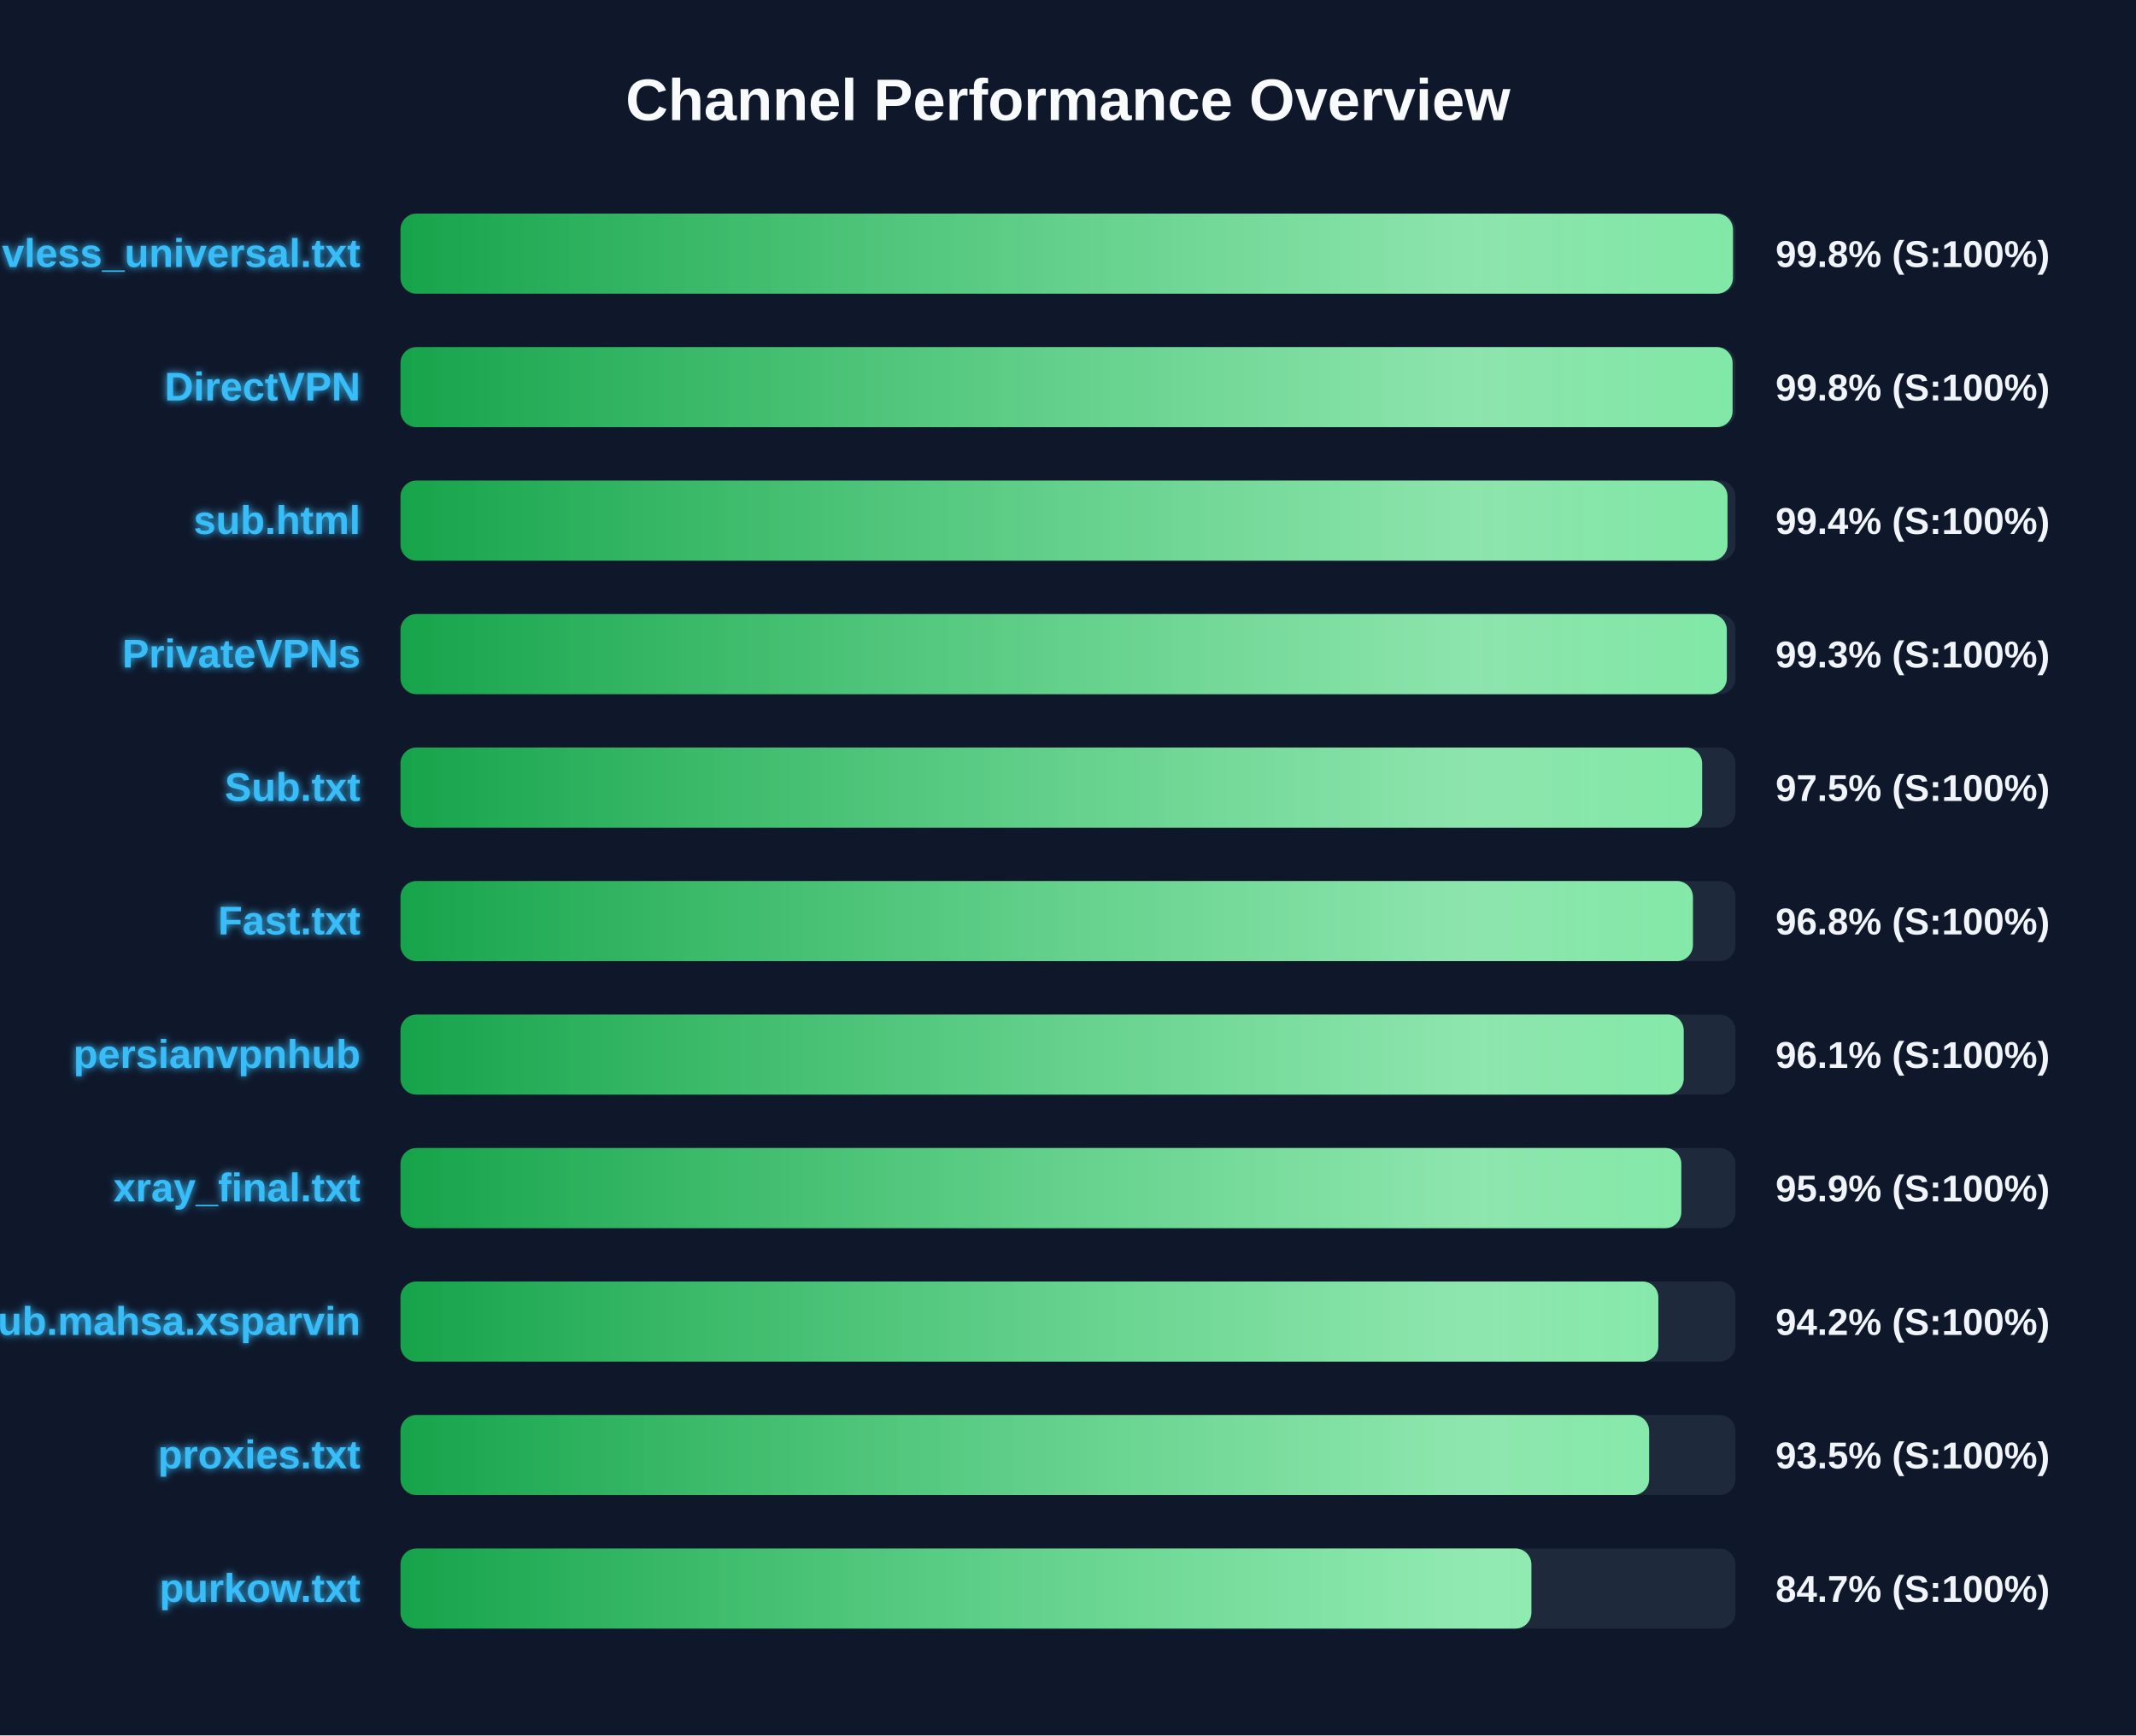
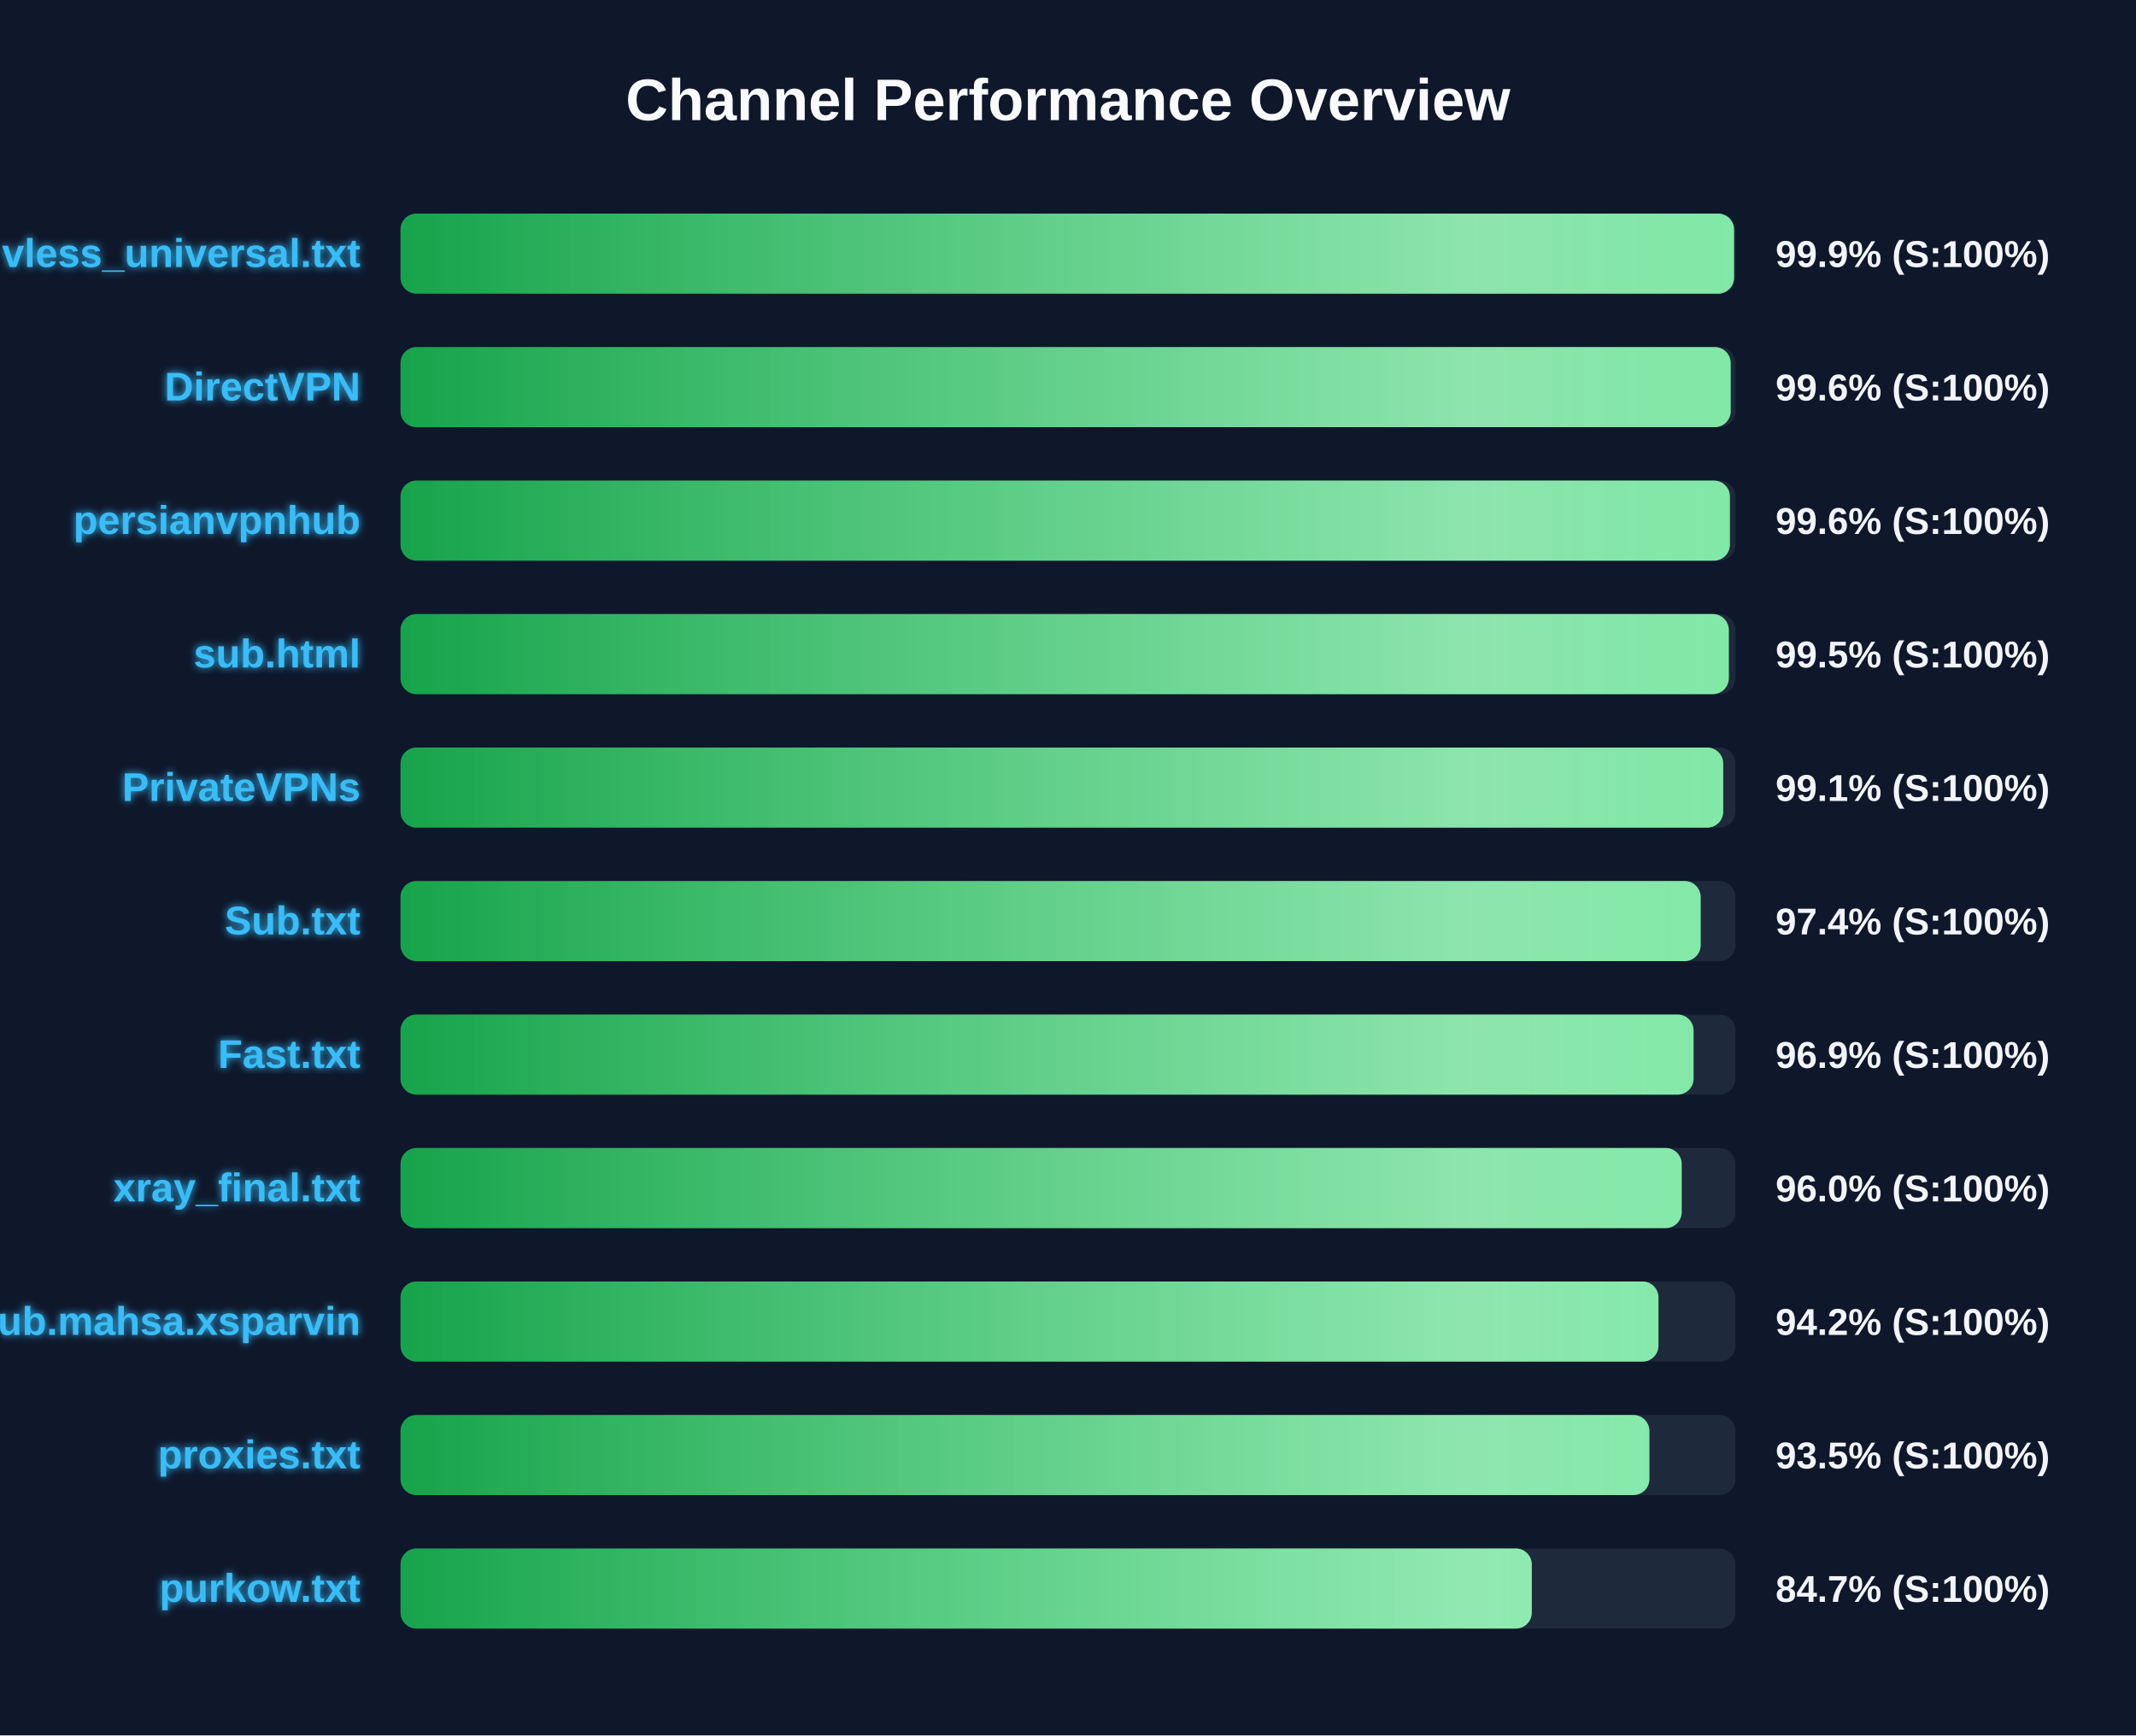
<svg xmlns="http://www.w3.org/2000/svg" width="800" height="650" version="1.1">
  <defs>
    <linearGradient id="grad-green" x1="0%" y1="0%" x2="100%" y2="0%">
      <stop offset="0%" stop-color="#16a34a" />
      <stop offset="100%" stop-color="#4ade80" />
    </linearGradient>
    <linearGradient id="grad-yellow" x1="0%" y1="0%" x2="100%" y2="0%">
      <stop offset="0%" stop-color="#ca8a04" />
      <stop offset="100%" stop-color="#fde047" />
    </linearGradient>
    <linearGradient id="grad-red" x1="0%" y1="0%" x2="100%" y2="0%">
      <stop offset="0%" stop-color="#dc2626" />
      <stop offset="100%" stop-color="#f87171" />
    </linearGradient>
    <linearGradient id="shimmer" x1="0%" y1="0%" x2="100%" y2="0%">
      <stop offset="0%" stop-color="rgba(255,255,255,0)" />
      <stop offset="50%" stop-color="rgba(255,255,255,0.4)" />
      <stop offset="100%" stop-color="rgba(255,255,255,0)" />
    </linearGradient>
    <filter id="glow" x="-20%" y="-20%" width="140%" height="140%">
      <feGaussianBlur stdDeviation="1.5" result="blur" />
      <feComposite in="SourceGraphic" in2="blur" operator="over" />
    </filter>
  </defs>
  <style>
        .bg-rect { fill: #0f172a; }
        .title { font: bold 22px 'Segoe UI', Arial, sans-serif; fill: #f8fafc; }
        .row { font: bold 15px 'Segoe UI', Arial, sans-serif; fill: #38bdf8; filter: url(#glow); }
        .score { font: bold 14px 'Segoe UI', Arial, sans-serif; fill: #f1f5f9; }
        @keyframes shimmer-anim {
            0% { transform: translateX(-100%); }
            100% { transform: translateX(200%); }
        }
        .shimmer-rect {
            animation: shimmer-anim 2.5s infinite linear;
        }
    </style>
  <rect width="100%" height="100%" class="bg-rect" />
  <text x="400" y="45" text-anchor="middle" class="title">Channel Performance Overview</text>
  <rect x="150" y="80" width="500" height="30" fill="#1e293b" rx="6" />
  <clipPath id="clip-0">
-     <rect x="150" y="80" width="499.05" height="30" rx="6" />
+     <rect x="150" y="80" width="499.45" height="30" rx="6" />
  </clipPath>
-   <rect x="150" y="80" width="499.05" height="30" fill="url(#grad-green)" rx="6" />
+   <rect x="150" y="80" width="499.45" height="30" fill="url(#grad-green)" rx="6" />
  <g clip-path="url(#clip-0)">
    <rect x="150" y="80" width="100%" height="30" fill="url(#shimmer)" class="shimmer-rect" />
  </g>
  <text x="135" y="100" text-anchor="end" class="row">vless_universal.txt</text>
-   <text x="665" y="100" text-anchor="start" class="score">99.8% (S:100%)</text>
+   <text x="665" y="100" text-anchor="start" class="score">99.9% (S:100%)</text>
  <rect x="150" y="130" width="500" height="30" fill="#1e293b" rx="6" />
  <clipPath id="clip-1">
-     <rect x="150" y="130" width="498.9" height="30" rx="6" />
+     <rect x="150" y="130" width="498.2" height="30" rx="6" />
  </clipPath>
-   <rect x="150" y="130" width="498.9" height="30" fill="url(#grad-green)" rx="6" />
+   <rect x="150" y="130" width="498.2" height="30" fill="url(#grad-green)" rx="6" />
  <g clip-path="url(#clip-1)">
    <rect x="150" y="130" width="100%" height="30" fill="url(#shimmer)" class="shimmer-rect" />
  </g>
  <text x="135" y="150" text-anchor="end" class="row">DirectVPN</text>
-   <text x="665" y="150" text-anchor="start" class="score">99.8% (S:100%)</text>
+   <text x="665" y="150" text-anchor="start" class="score">99.6% (S:100%)</text>
  <rect x="150" y="180" width="500" height="30" fill="#1e293b" rx="6" />
  <clipPath id="clip-2">
-     <rect x="150" y="180" width="497.0" height="30" rx="6" />
+     <rect x="150" y="180" width="497.9" height="30" rx="6" />
  </clipPath>
-   <rect x="150" y="180" width="497.0" height="30" fill="url(#grad-green)" rx="6" />
+   <rect x="150" y="180" width="497.9" height="30" fill="url(#grad-green)" rx="6" />
  <g clip-path="url(#clip-2)">
    <rect x="150" y="180" width="100%" height="30" fill="url(#shimmer)" class="shimmer-rect" />
  </g>
-   <text x="135" y="200" text-anchor="end" class="row">sub.html</text>
-   <text x="665" y="200" text-anchor="start" class="score">99.4% (S:100%)</text>
+   <text x="135" y="200" text-anchor="end" class="row">persianvpnhub</text>
+   <text x="665" y="200" text-anchor="start" class="score">99.6% (S:100%)</text>
  <rect x="150" y="230" width="500" height="30" fill="#1e293b" rx="6" />
  <clipPath id="clip-3">
-     <rect x="150" y="230" width="496.75" height="30" rx="6" />
+     <rect x="150" y="230" width="497.5" height="30" rx="6" />
  </clipPath>
-   <rect x="150" y="230" width="496.75" height="30" fill="url(#grad-green)" rx="6" />
+   <rect x="150" y="230" width="497.5" height="30" fill="url(#grad-green)" rx="6" />
  <g clip-path="url(#clip-3)">
    <rect x="150" y="230" width="100%" height="30" fill="url(#shimmer)" class="shimmer-rect" />
  </g>
-   <text x="135" y="250" text-anchor="end" class="row">PrivateVPNs</text>
-   <text x="665" y="250" text-anchor="start" class="score">99.3% (S:100%)</text>
+   <text x="135" y="250" text-anchor="end" class="row">sub.html</text>
+   <text x="665" y="250" text-anchor="start" class="score">99.5% (S:100%)</text>
  <rect x="150" y="280" width="500" height="30" fill="#1e293b" rx="6" />
  <clipPath id="clip-4">
-     <rect x="150" y="280" width="487.5" height="30" rx="6" />
+     <rect x="150" y="280" width="495.4" height="30" rx="6" />
  </clipPath>
-   <rect x="150" y="280" width="487.5" height="30" fill="url(#grad-green)" rx="6" />
+   <rect x="150" y="280" width="495.4" height="30" fill="url(#grad-green)" rx="6" />
  <g clip-path="url(#clip-4)">
    <rect x="150" y="280" width="100%" height="30" fill="url(#shimmer)" class="shimmer-rect" />
  </g>
-   <text x="135" y="300" text-anchor="end" class="row">Sub.txt</text>
-   <text x="665" y="300" text-anchor="start" class="score">97.5% (S:100%)</text>
+   <text x="135" y="300" text-anchor="end" class="row">PrivateVPNs</text>
+   <text x="665" y="300" text-anchor="start" class="score">99.1% (S:100%)</text>
  <rect x="150" y="330" width="500" height="30" fill="#1e293b" rx="6" />
  <clipPath id="clip-5">
-     <rect x="150" y="330" width="484.05" height="30" rx="6" />
+     <rect x="150" y="330" width="486.95" height="30" rx="6" />
  </clipPath>
-   <rect x="150" y="330" width="484.05" height="30" fill="url(#grad-green)" rx="6" />
+   <rect x="150" y="330" width="486.95" height="30" fill="url(#grad-green)" rx="6" />
  <g clip-path="url(#clip-5)">
    <rect x="150" y="330" width="100%" height="30" fill="url(#shimmer)" class="shimmer-rect" />
  </g>
-   <text x="135" y="350" text-anchor="end" class="row">Fast.txt</text>
-   <text x="665" y="350" text-anchor="start" class="score">96.8% (S:100%)</text>
+   <text x="135" y="350" text-anchor="end" class="row">Sub.txt</text>
+   <text x="665" y="350" text-anchor="start" class="score">97.4% (S:100%)</text>
  <rect x="150" y="380" width="500" height="30" fill="#1e293b" rx="6" />
  <clipPath id="clip-6">
-     <rect x="150" y="380" width="480.6" height="30" rx="6" />
+     <rect x="150" y="380" width="484.3" height="30" rx="6" />
  </clipPath>
-   <rect x="150" y="380" width="480.6" height="30" fill="url(#grad-green)" rx="6" />
+   <rect x="150" y="380" width="484.3" height="30" fill="url(#grad-green)" rx="6" />
  <g clip-path="url(#clip-6)">
    <rect x="150" y="380" width="100%" height="30" fill="url(#shimmer)" class="shimmer-rect" />
  </g>
-   <text x="135" y="400" text-anchor="end" class="row">persianvpnhub</text>
-   <text x="665" y="400" text-anchor="start" class="score">96.1% (S:100%)</text>
+   <text x="135" y="400" text-anchor="end" class="row">Fast.txt</text>
+   <text x="665" y="400" text-anchor="start" class="score">96.9% (S:100%)</text>
  <rect x="150" y="430" width="500" height="30" fill="#1e293b" rx="6" />
  <clipPath id="clip-7">
-     <rect x="150" y="430" width="479.7" height="30" rx="6" />
+     <rect x="150" y="430" width="479.85" height="30" rx="6" />
  </clipPath>
-   <rect x="150" y="430" width="479.7" height="30" fill="url(#grad-green)" rx="6" />
+   <rect x="150" y="430" width="479.85" height="30" fill="url(#grad-green)" rx="6" />
  <g clip-path="url(#clip-7)">
    <rect x="150" y="430" width="100%" height="30" fill="url(#shimmer)" class="shimmer-rect" />
  </g>
  <text x="135" y="450" text-anchor="end" class="row">xray_final.txt</text>
-   <text x="665" y="450" text-anchor="start" class="score">95.9% (S:100%)</text>
+   <text x="665" y="450" text-anchor="start" class="score">96.0% (S:100%)</text>
  <rect x="150" y="480" width="500" height="30" fill="#1e293b" rx="6" />
  <clipPath id="clip-8">
-     <rect x="150" y="480" width="471.1" height="30" rx="6" />
+     <rect x="150" y="480" width="471.15" height="30" rx="6" />
  </clipPath>
-   <rect x="150" y="480" width="471.1" height="30" fill="url(#grad-green)" rx="6" />
+   <rect x="150" y="480" width="471.15" height="30" fill="url(#grad-green)" rx="6" />
  <g clip-path="url(#clip-8)">
    <rect x="150" y="480" width="100%" height="30" fill="url(#shimmer)" class="shimmer-rect" />
  </g>
  <text x="135" y="500" text-anchor="end" class="row">Sub.mahsa.xsparvin</text>
  <text x="665" y="500" text-anchor="start" class="score">94.2% (S:100%)</text>
  <rect x="150" y="530" width="500" height="30" fill="#1e293b" rx="6" />
  <clipPath id="clip-9">
-     <rect x="150" y="530" width="467.65" height="30" rx="6" />
+     <rect x="150" y="530" width="467.75" height="30" rx="6" />
  </clipPath>
-   <rect x="150" y="530" width="467.65" height="30" fill="url(#grad-green)" rx="6" />
+   <rect x="150" y="530" width="467.75" height="30" fill="url(#grad-green)" rx="6" />
  <g clip-path="url(#clip-9)">
    <rect x="150" y="530" width="100%" height="30" fill="url(#shimmer)" class="shimmer-rect" />
  </g>
  <text x="135" y="550" text-anchor="end" class="row">proxies.txt</text>
  <text x="665" y="550" text-anchor="start" class="score">93.5% (S:100%)</text>
  <rect x="150" y="580" width="500" height="30" fill="#1e293b" rx="6" />
  <clipPath id="clip-10">
-     <rect x="150" y="580" width="423.55" height="30" rx="6" />
+     <rect x="150" y="580" width="423.7" height="30" rx="6" />
  </clipPath>
-   <rect x="150" y="580" width="423.55" height="30" fill="url(#grad-green)" rx="6" />
+   <rect x="150" y="580" width="423.7" height="30" fill="url(#grad-green)" rx="6" />
  <g clip-path="url(#clip-10)">
    <rect x="150" y="580" width="100%" height="30" fill="url(#shimmer)" class="shimmer-rect" />
  </g>
  <text x="135" y="600" text-anchor="end" class="row">purkow.txt</text>
  <text x="665" y="600" text-anchor="start" class="score">84.7% (S:100%)</text>
</svg>
